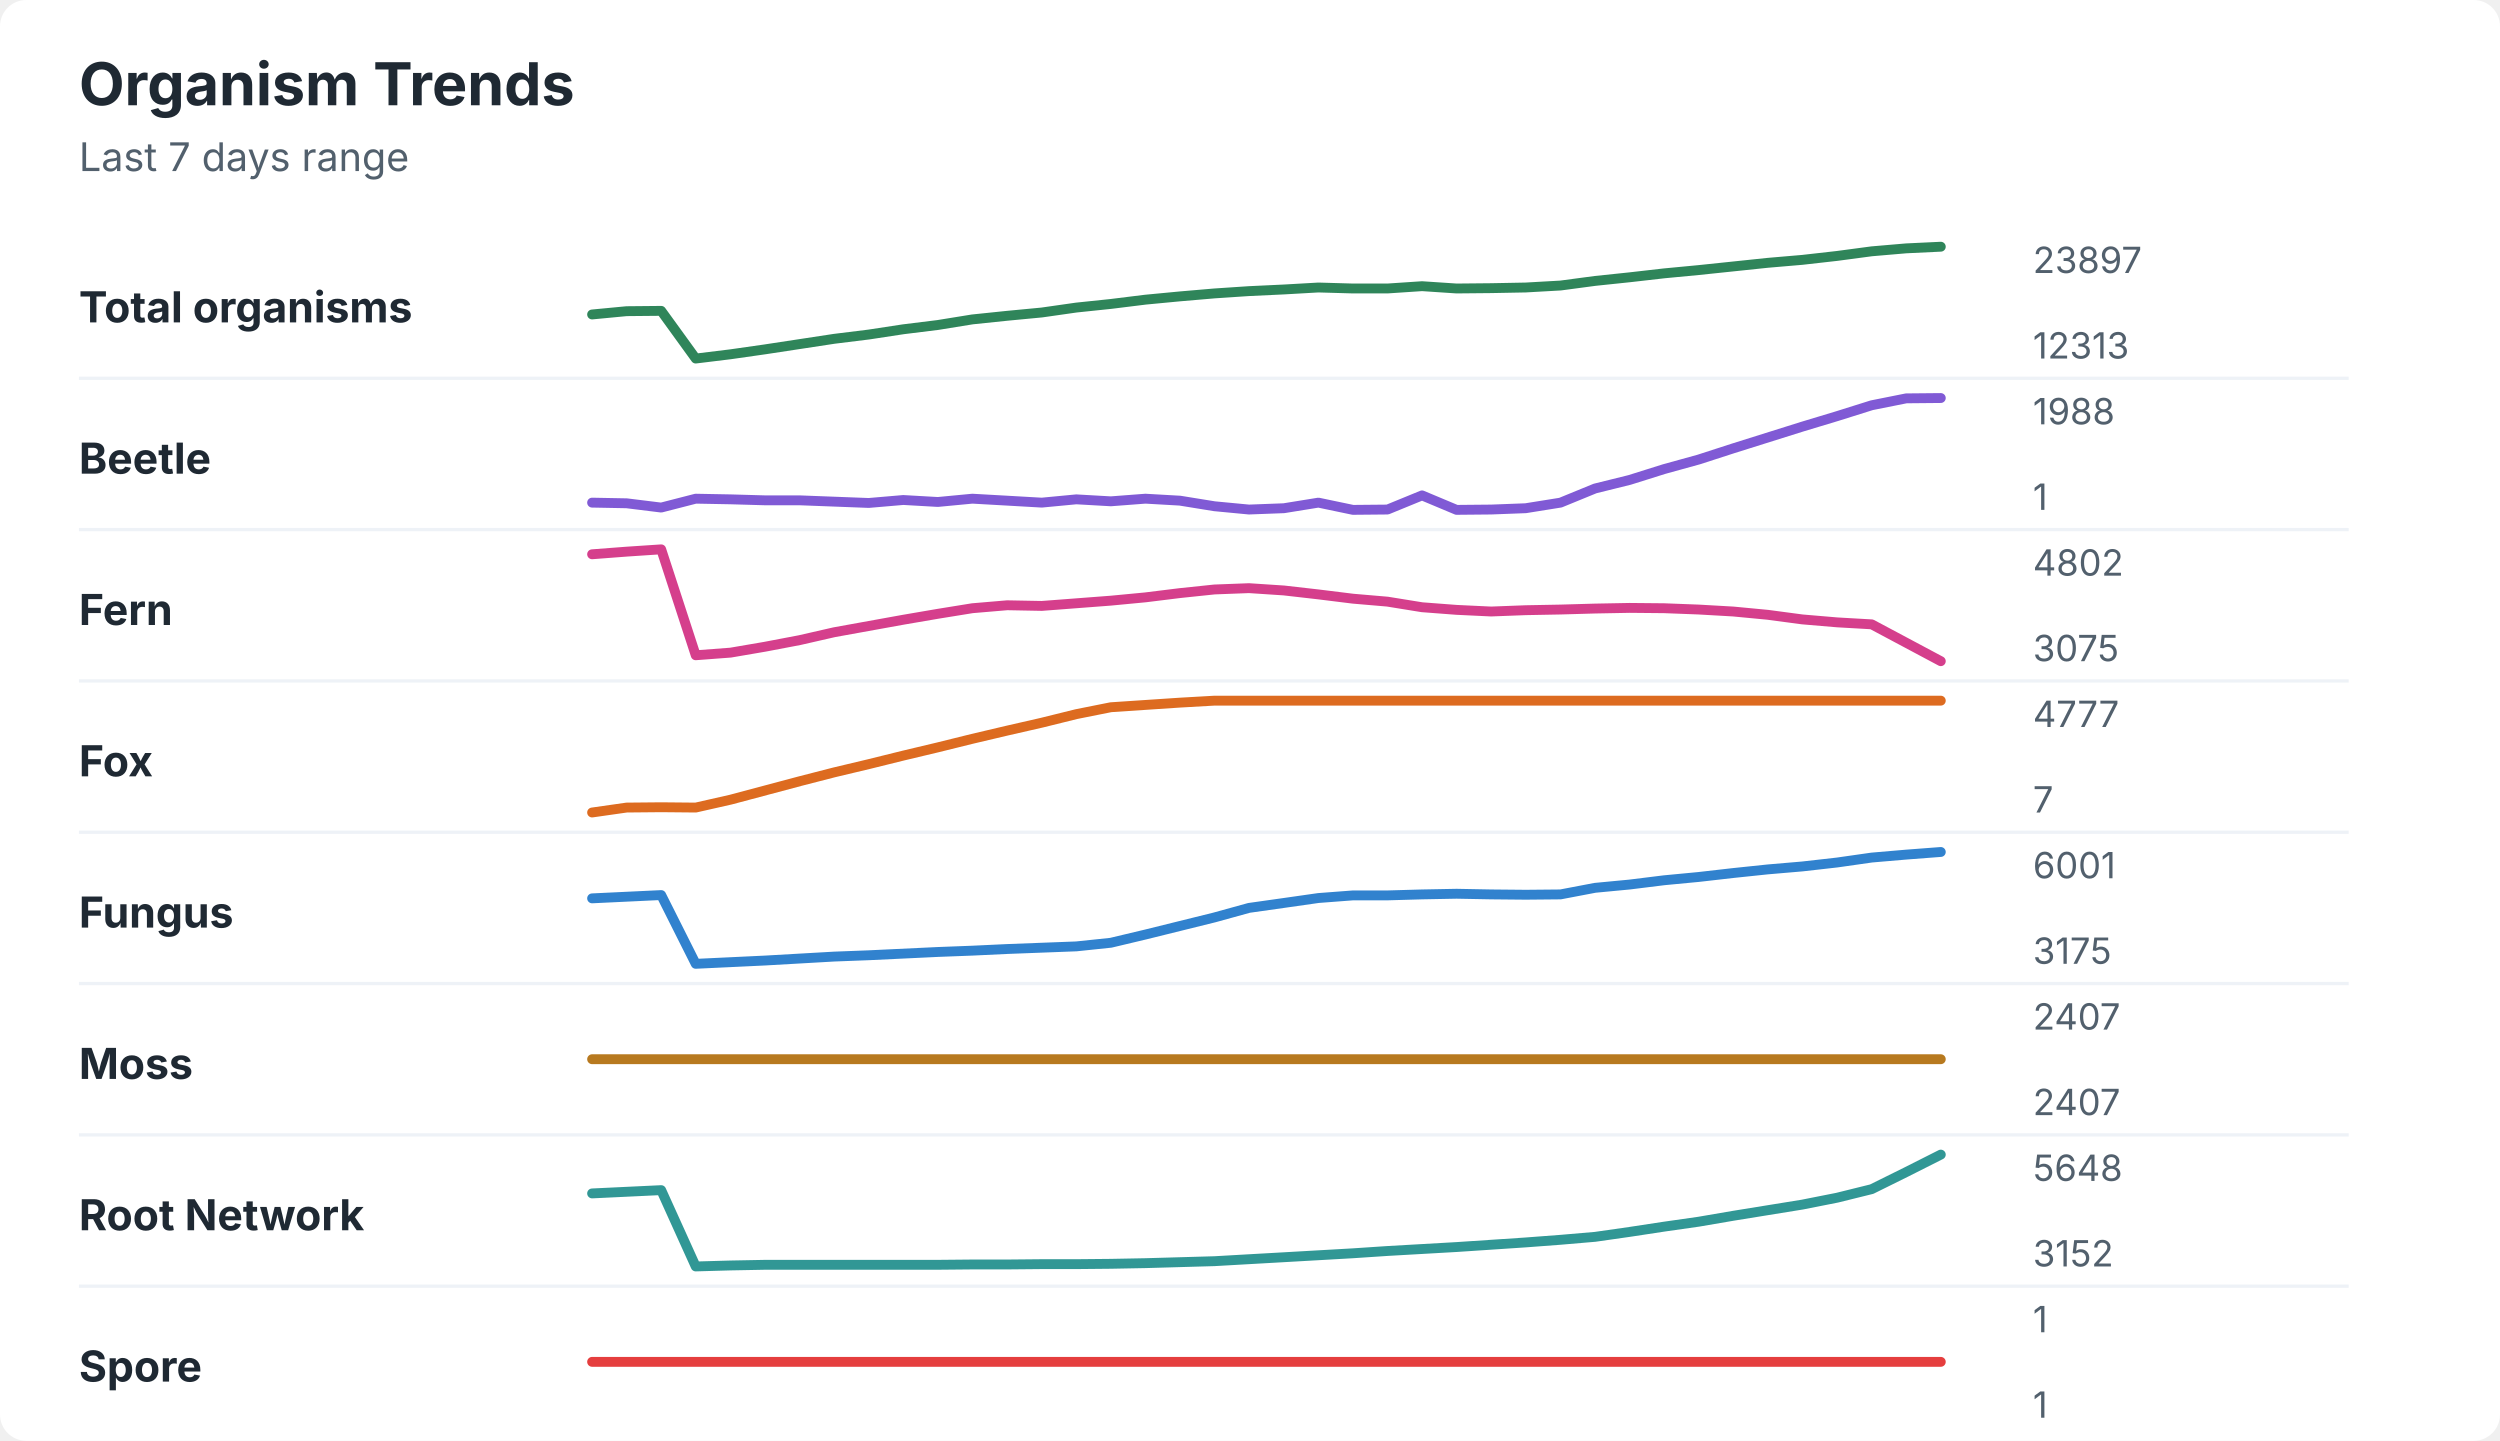
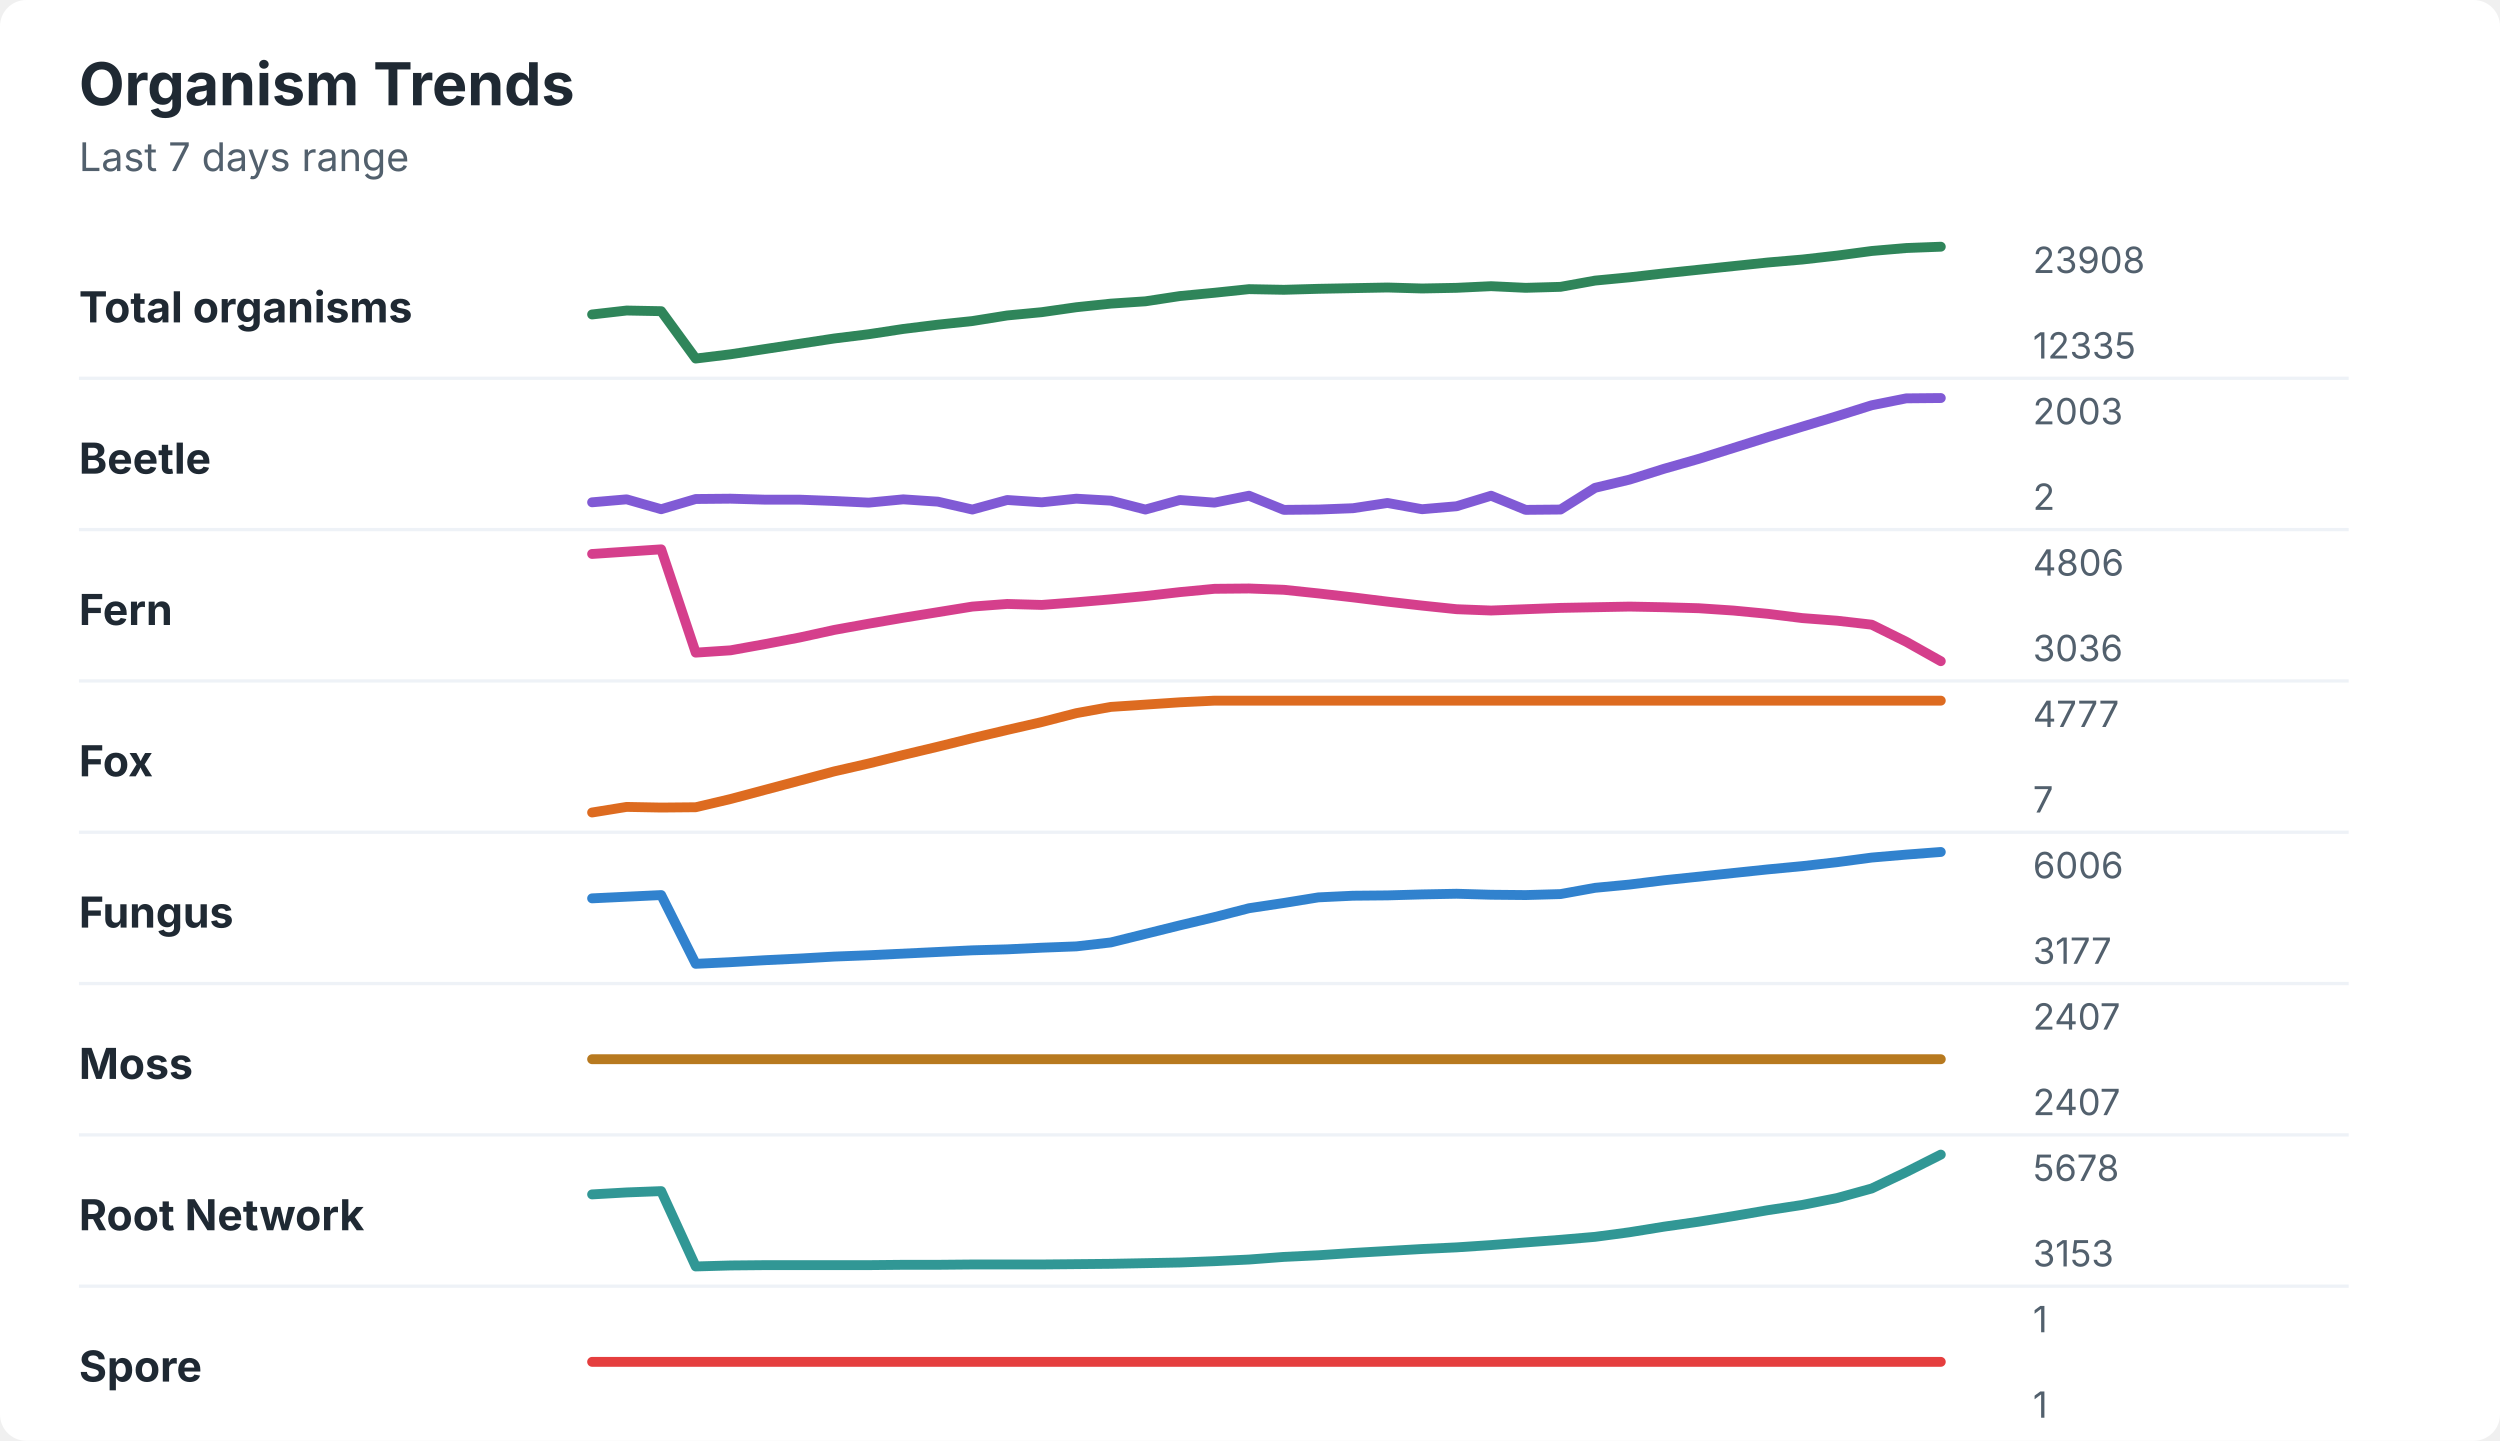
<svg xmlns="http://www.w3.org/2000/svg" width="760" height="438" viewBox="0 0 760 438" role="img" aria-labelledby="title desc">
  <rect width="760" height="438" rx="8" fill="#ffffff" />
  <style>
    text { font-family: -apple-system, BlinkMacSystemFont, "Segoe UI", sans-serif; }
    .title { font-size: 18px; font-weight: 700; fill: #1f2933; }
    .subtitle { font-size: 12px; fill: #52606d; }
    .label { font-size: 13px; font-weight: 650; fill: #1f2933; }
    .axis-value { font-size: 11px; fill: #52606d; }
    .separator { stroke: #eef2f7; stroke-width: 1; }
  </style>
  <text x="24" y="32" class="title">Organism Trends</text>
  <text x="24" y="52" class="subtitle">Last 7 days range</text>
  <text x="24" y="98" class="label">Total organisms</text>
-   <polyline points="180.0,95.6 190.5,94.6 201.0,94.5 211.5,109.0 222.1,107.7 232.6,106.2 243.1,104.6 253.6,103.0 264.1,101.7 274.6,100.1 285.1,98.8 295.6,97.1 306.2,96.0 316.7,95.0 327.2,93.5 337.7,92.4 348.2,91.1 358.7,90.1 369.2,89.2 379.7,88.5 390.3,88.0 400.8,87.4 411.3,87.7 421.8,87.7 432.3,87.0 442.8,87.7 453.3,87.6 463.8,87.4 474.4,86.8 484.9,85.4 495.4,84.3 505.9,83.1 516.4,82.1 526.9,81.0 537.4,79.9 547.9,79.0 558.5,77.8 569.0,76.4 579.5,75.5 590.0,75.0 " fill="none" stroke="#2f855a" stroke-width="3" stroke-linecap="round" stroke-linejoin="round" />
-   <text x="618" y="83" class="axis-value">23897</text>
-   <text x="618" y="109" class="axis-value">12313</text>
+   <polyline points="180.0,95.6 190.5,94.4 201.0,94.6 211.5,109.0 222.1,107.7 232.6,106.1 243.1,104.5 253.6,102.9 264.1,101.6 274.6,100.0 285.1,98.7 295.6,97.6 306.2,95.9 316.7,94.9 327.2,93.4 337.7,92.3 348.2,91.6 358.7,90.0 369.2,89.0 379.7,87.9 390.3,88.1 400.8,87.8 411.3,87.6 421.8,87.4 432.3,87.7 442.8,87.5 453.3,87.0 463.8,87.5 474.4,87.2 484.9,85.3 495.4,84.3 505.9,83.1 516.4,82.0 526.9,80.9 537.4,79.8 547.9,78.9 558.5,77.7 569.0,76.3 579.5,75.4 590.0,75.0 " fill="none" stroke="#2f855a" stroke-width="3" stroke-linecap="round" stroke-linejoin="round" />
+   <text x="618" y="83" class="axis-value">23908</text>
+   <text x="618" y="109" class="axis-value">12335</text>
  <line x1="24" y1="115.0" x2="714" y2="115.0" class="separator" />
  <text x="24" y="144" class="label">Beetle</text>
-   <polyline points="180.0,152.8 190.5,153.0 201.0,154.3 211.5,151.6 222.1,151.8 232.6,152.1 243.1,152.1 253.6,152.5 264.1,152.9 274.6,152.0 285.1,152.6 295.6,151.6 306.2,152.2 316.7,152.8 327.2,151.8 337.7,152.4 348.2,151.6 358.7,152.2 369.2,153.9 379.7,154.9 390.3,154.5 400.8,152.8 411.3,155.0 421.8,154.9 432.3,150.6 442.8,155.0 453.3,154.9 463.8,154.5 474.4,152.8 484.9,148.5 495.4,145.9 505.9,142.6 516.4,139.7 526.9,136.3 537.4,133.0 547.9,129.7 558.5,126.5 569.0,123.2 579.5,121.1 590.0,121.0 " fill="none" stroke="#805ad5" stroke-width="3" stroke-linecap="round" stroke-linejoin="round" />
-   <text x="618" y="129" class="axis-value">1988</text>
-   <text x="618" y="155" class="axis-value">1</text>
+   <polyline points="180.0,152.7 190.5,151.8 201.0,154.8 211.5,151.7 222.1,151.6 232.6,151.9 243.1,151.9 253.6,152.3 264.1,152.8 274.6,151.8 285.1,152.5 295.6,154.9 306.2,152.0 316.7,152.7 327.2,151.6 337.7,152.2 348.2,154.9 358.7,152.0 369.2,152.8 379.7,150.7 390.3,155.0 400.8,154.9 411.3,154.5 421.8,152.9 432.3,154.8 442.8,153.9 453.3,150.7 463.8,155.0 474.4,154.9 484.9,148.3 495.4,145.8 505.9,142.5 516.4,139.5 526.9,136.2 537.4,132.9 547.9,129.7 558.5,126.5 569.0,123.2 579.5,121.1 590.0,121.0 " fill="none" stroke="#805ad5" stroke-width="3" stroke-linecap="round" stroke-linejoin="round" />
+   <text x="618" y="129" class="axis-value">2003</text>
+   <text x="618" y="155" class="axis-value">2</text>
  <line x1="24" y1="161.0" x2="714" y2="161.0" class="separator" />
  <text x="24" y="190" class="label">Fern</text>
-   <polyline points="180.0,168.5 190.5,167.7 201.0,167.0 211.5,199.2 222.1,198.4 232.6,196.6 243.1,194.6 253.6,192.2 264.1,190.3 274.6,188.4 285.1,186.6 295.6,184.9 306.2,184.0 316.7,184.2 327.2,183.4 337.7,182.6 348.2,181.6 358.7,180.3 369.2,179.2 379.7,178.8 390.3,179.5 400.8,180.7 411.3,182.0 421.8,182.9 432.3,184.6 442.8,185.4 453.3,185.9 463.8,185.5 474.4,185.3 484.9,185.0 495.4,184.8 505.9,184.9 516.4,185.3 526.9,185.9 537.4,186.9 547.9,188.3 558.5,189.2 569.0,189.8 579.5,195.4 590.0,201.0 " fill="none" stroke="#d53f8c" stroke-width="3" stroke-linecap="round" stroke-linejoin="round" />
-   <text x="618" y="175" class="axis-value">4802</text>
-   <text x="618" y="201" class="axis-value">3075</text>
+   <polyline points="180.0,168.4 190.5,167.7 201.0,167.0 211.5,198.4 222.1,197.7 232.6,195.8 243.1,193.8 253.6,191.5 264.1,189.6 274.6,187.8 285.1,186.1 295.6,184.4 306.2,183.6 316.7,183.9 327.2,183.1 337.7,182.2 348.2,181.2 358.7,180.0 369.2,179.0 379.7,178.9 390.3,179.3 400.8,180.4 411.3,181.6 421.8,182.9 432.3,184.1 442.8,185.2 453.3,185.6 463.8,185.2 474.4,184.8 484.9,184.6 495.4,184.4 505.9,184.6 516.4,184.9 526.9,185.6 537.4,186.6 547.9,187.9 558.5,188.7 569.0,189.9 579.5,195.1 590.0,201.0 " fill="none" stroke="#d53f8c" stroke-width="3" stroke-linecap="round" stroke-linejoin="round" />
+   <text x="618" y="175" class="axis-value">4806</text>
+   <text x="618" y="201" class="axis-value">3036</text>
  <line x1="24" y1="207.0" x2="714" y2="207.0" class="separator" />
  <text x="24" y="236" class="label">Fox</text>
-   <polyline points="180.0,247.0 190.5,245.5 201.0,245.4 211.5,245.5 222.1,243.1 232.6,240.3 243.1,237.5 253.6,234.8 264.1,232.3 274.6,229.7 285.1,227.2 295.6,224.6 306.2,222.1 316.7,219.7 327.2,217.1 337.7,215.0 348.2,214.3 358.7,213.6 369.2,213.0 379.7,213.0 390.3,213.0 400.8,213.0 411.3,213.0 421.8,213.0 432.3,213.0 442.8,213.0 453.3,213.0 463.8,213.0 474.4,213.0 484.9,213.0 495.4,213.0 505.9,213.0 516.4,213.0 526.9,213.0 537.4,213.0 547.9,213.0 558.5,213.0 569.0,213.0 579.5,213.0 590.0,213.0 " fill="none" stroke="#dd6b20" stroke-width="3" stroke-linecap="round" stroke-linejoin="round" />
+   <polyline points="180.0,247.0 190.5,245.3 201.0,245.5 211.5,245.4 222.1,242.9 232.6,240.1 243.1,237.3 253.6,234.5 264.1,232.1 274.6,229.5 285.1,227.0 295.6,224.4 306.2,221.9 316.7,219.5 327.2,216.8 337.7,214.9 348.2,214.2 358.7,213.5 369.2,213.0 379.7,213.0 390.3,213.0 400.8,213.0 411.3,213.0 421.8,213.0 432.3,213.0 442.8,213.0 453.3,213.0 463.8,213.0 474.4,213.0 484.9,213.0 495.4,213.0 505.9,213.0 516.4,213.0 526.9,213.0 537.4,213.0 547.9,213.0 558.5,213.0 569.0,213.0 579.5,213.0 590.0,213.0 " fill="none" stroke="#dd6b20" stroke-width="3" stroke-linecap="round" stroke-linejoin="round" />
  <text x="618" y="221" class="axis-value">4777</text>
  <text x="618" y="247" class="axis-value">7</text>
  <line x1="24" y1="253.0" x2="714" y2="253.0" class="separator" />
  <text x="24" y="282" class="label">Fungus</text>
-   <polyline points="180.0,273.1 190.5,272.6 201.0,272.1 211.5,293.0 222.1,292.5 232.6,292.0 243.1,291.4 253.6,290.8 264.1,290.4 274.6,289.9 285.1,289.4 295.6,289.0 306.2,288.5 316.7,288.1 327.2,287.7 337.7,286.6 348.2,284.1 358.7,281.5 369.2,278.9 379.7,276.0 390.3,274.5 400.8,273.0 411.3,272.2 421.8,272.2 432.3,271.9 442.8,271.7 453.3,271.9 463.8,272.0 474.4,271.9 484.9,269.9 495.4,268.9 505.9,267.6 516.4,266.6 526.9,265.4 537.4,264.3 547.9,263.4 558.5,262.2 569.0,260.7 579.5,259.8 590.0,259.0 " fill="none" stroke="#3182ce" stroke-width="3" stroke-linecap="round" stroke-linejoin="round" />
-   <text x="618" y="267" class="axis-value">6001</text>
-   <text x="618" y="293" class="axis-value">3175</text>
+   <polyline points="180.0,273.1 190.5,272.6 201.0,272.1 211.5,293.0 222.1,292.5 232.6,291.9 243.1,291.4 253.6,290.8 264.1,290.4 274.6,289.9 285.1,289.4 295.6,288.9 306.2,288.6 316.7,288.1 327.2,287.7 337.7,286.5 348.2,283.9 358.7,281.3 369.2,278.8 379.7,276.1 390.3,274.5 400.8,272.8 411.3,272.3 421.8,272.2 432.3,271.9 442.8,271.7 453.3,272.0 463.8,272.1 474.4,271.8 484.9,269.9 495.4,268.9 505.9,267.6 516.4,266.5 526.9,265.4 537.4,264.3 547.9,263.3 558.5,262.1 569.0,260.7 579.5,259.8 590.0,259.0 " fill="none" stroke="#3182ce" stroke-width="3" stroke-linecap="round" stroke-linejoin="round" />
+   <text x="618" y="267" class="axis-value">6006</text>
+   <text x="618" y="293" class="axis-value">3177</text>
  <line x1="24" y1="299.0" x2="714" y2="299.0" class="separator" />
  <text x="24" y="328" class="label">Moss</text>
  <polyline points="180.0,322.0 190.5,322.0 201.0,322.0 211.5,322.0 222.1,322.0 232.6,322.0 243.1,322.0 253.6,322.0 264.1,322.0 274.6,322.0 285.1,322.0 295.6,322.0 306.2,322.0 316.7,322.0 327.2,322.0 337.7,322.0 348.2,322.0 358.7,322.0 369.2,322.0 379.7,322.0 390.3,322.0 400.8,322.0 411.3,322.0 421.8,322.0 432.3,322.0 442.8,322.0 453.3,322.0 463.8,322.0 474.4,322.0 484.9,322.0 495.4,322.0 505.9,322.0 516.4,322.0 526.9,322.0 537.4,322.0 547.9,322.0 558.5,322.0 569.0,322.0 579.5,322.0 590.0,322.0 " fill="none" stroke="#b7791f" stroke-width="3" stroke-linecap="round" stroke-linejoin="round" />
  <text x="618" y="313" class="axis-value">2407</text>
  <text x="618" y="339" class="axis-value">2407</text>
  <line x1="24" y1="345.0" x2="714" y2="345.0" class="separator" />
  <text x="24" y="374" class="label">Root Network</text>
-   <polyline points="180.0,362.8 190.5,362.3 201.0,361.8 211.5,385.0 222.1,384.7 232.6,384.5 243.1,384.5 253.6,384.5 264.1,384.5 274.6,384.5 285.1,384.5 295.6,384.4 306.2,384.4 316.7,384.3 327.2,384.3 337.7,384.2 348.2,384.0 358.7,383.7 369.2,383.4 379.7,382.8 390.3,382.2 400.8,381.6 411.3,381.0 421.8,380.3 432.3,379.7 442.8,379.1 453.3,378.4 463.8,377.7 474.4,376.9 484.9,376.0 495.4,374.5 505.9,372.9 516.4,371.4 526.9,369.6 537.4,367.9 547.9,366.2 558.5,364.1 569.0,361.5 579.5,356.3 590.0,351.0 " fill="none" stroke="#319795" stroke-width="3" stroke-linecap="round" stroke-linejoin="round" />
-   <text x="618" y="359" class="axis-value">5648</text>
-   <text x="618" y="385" class="axis-value">3152</text>
+   <polyline points="180.0,363.1 190.5,362.5 201.0,362.1 211.5,385.0 222.1,384.7 232.6,384.6 243.1,384.6 253.6,384.6 264.1,384.6 274.6,384.5 285.1,384.5 295.6,384.4 306.2,384.4 316.7,384.4 327.2,384.3 337.7,384.2 348.2,384.0 358.7,383.8 369.2,383.4 379.7,382.9 390.3,382.1 400.8,381.6 411.3,380.9 421.8,380.3 432.3,379.7 442.8,379.2 453.3,378.5 463.8,377.7 474.4,376.9 484.9,376.0 495.4,374.6 505.9,372.9 516.4,371.4 526.9,369.7 537.4,367.9 547.9,366.3 558.5,364.2 569.0,361.3 579.5,356.3 590.0,351.0 " fill="none" stroke="#319795" stroke-width="3" stroke-linecap="round" stroke-linejoin="round" />
+   <text x="618" y="359" class="axis-value">5678</text>
+   <text x="618" y="385" class="axis-value">3153</text>
  <line x1="24" y1="391.0" x2="714" y2="391.0" class="separator" />
  <text x="24" y="420" class="label">Spore</text>
  <polyline points="180.0,414.0 190.5,414.0 201.0,414.0 211.5,414.0 222.1,414.0 232.6,414.0 243.1,414.0 253.6,414.0 264.1,414.0 274.6,414.0 285.1,414.0 295.6,414.0 306.2,414.0 316.7,414.0 327.2,414.0 337.7,414.0 348.2,414.0 358.7,414.0 369.2,414.0 379.7,414.0 390.3,414.0 400.8,414.0 411.3,414.0 421.8,414.0 432.3,414.0 442.8,414.0 453.3,414.0 463.8,414.0 474.4,414.0 484.9,414.0 495.4,414.0 505.9,414.0 516.4,414.0 526.9,414.0 537.4,414.0 547.9,414.0 558.5,414.0 569.0,414.0 579.5,414.0 590.0,414.0 " fill="none" stroke="#e53e3e" stroke-width="3" stroke-linecap="round" stroke-linejoin="round" />
  <text x="618" y="405" class="axis-value">1</text>
  <text x="618" y="431" class="axis-value">1</text>
</svg>
